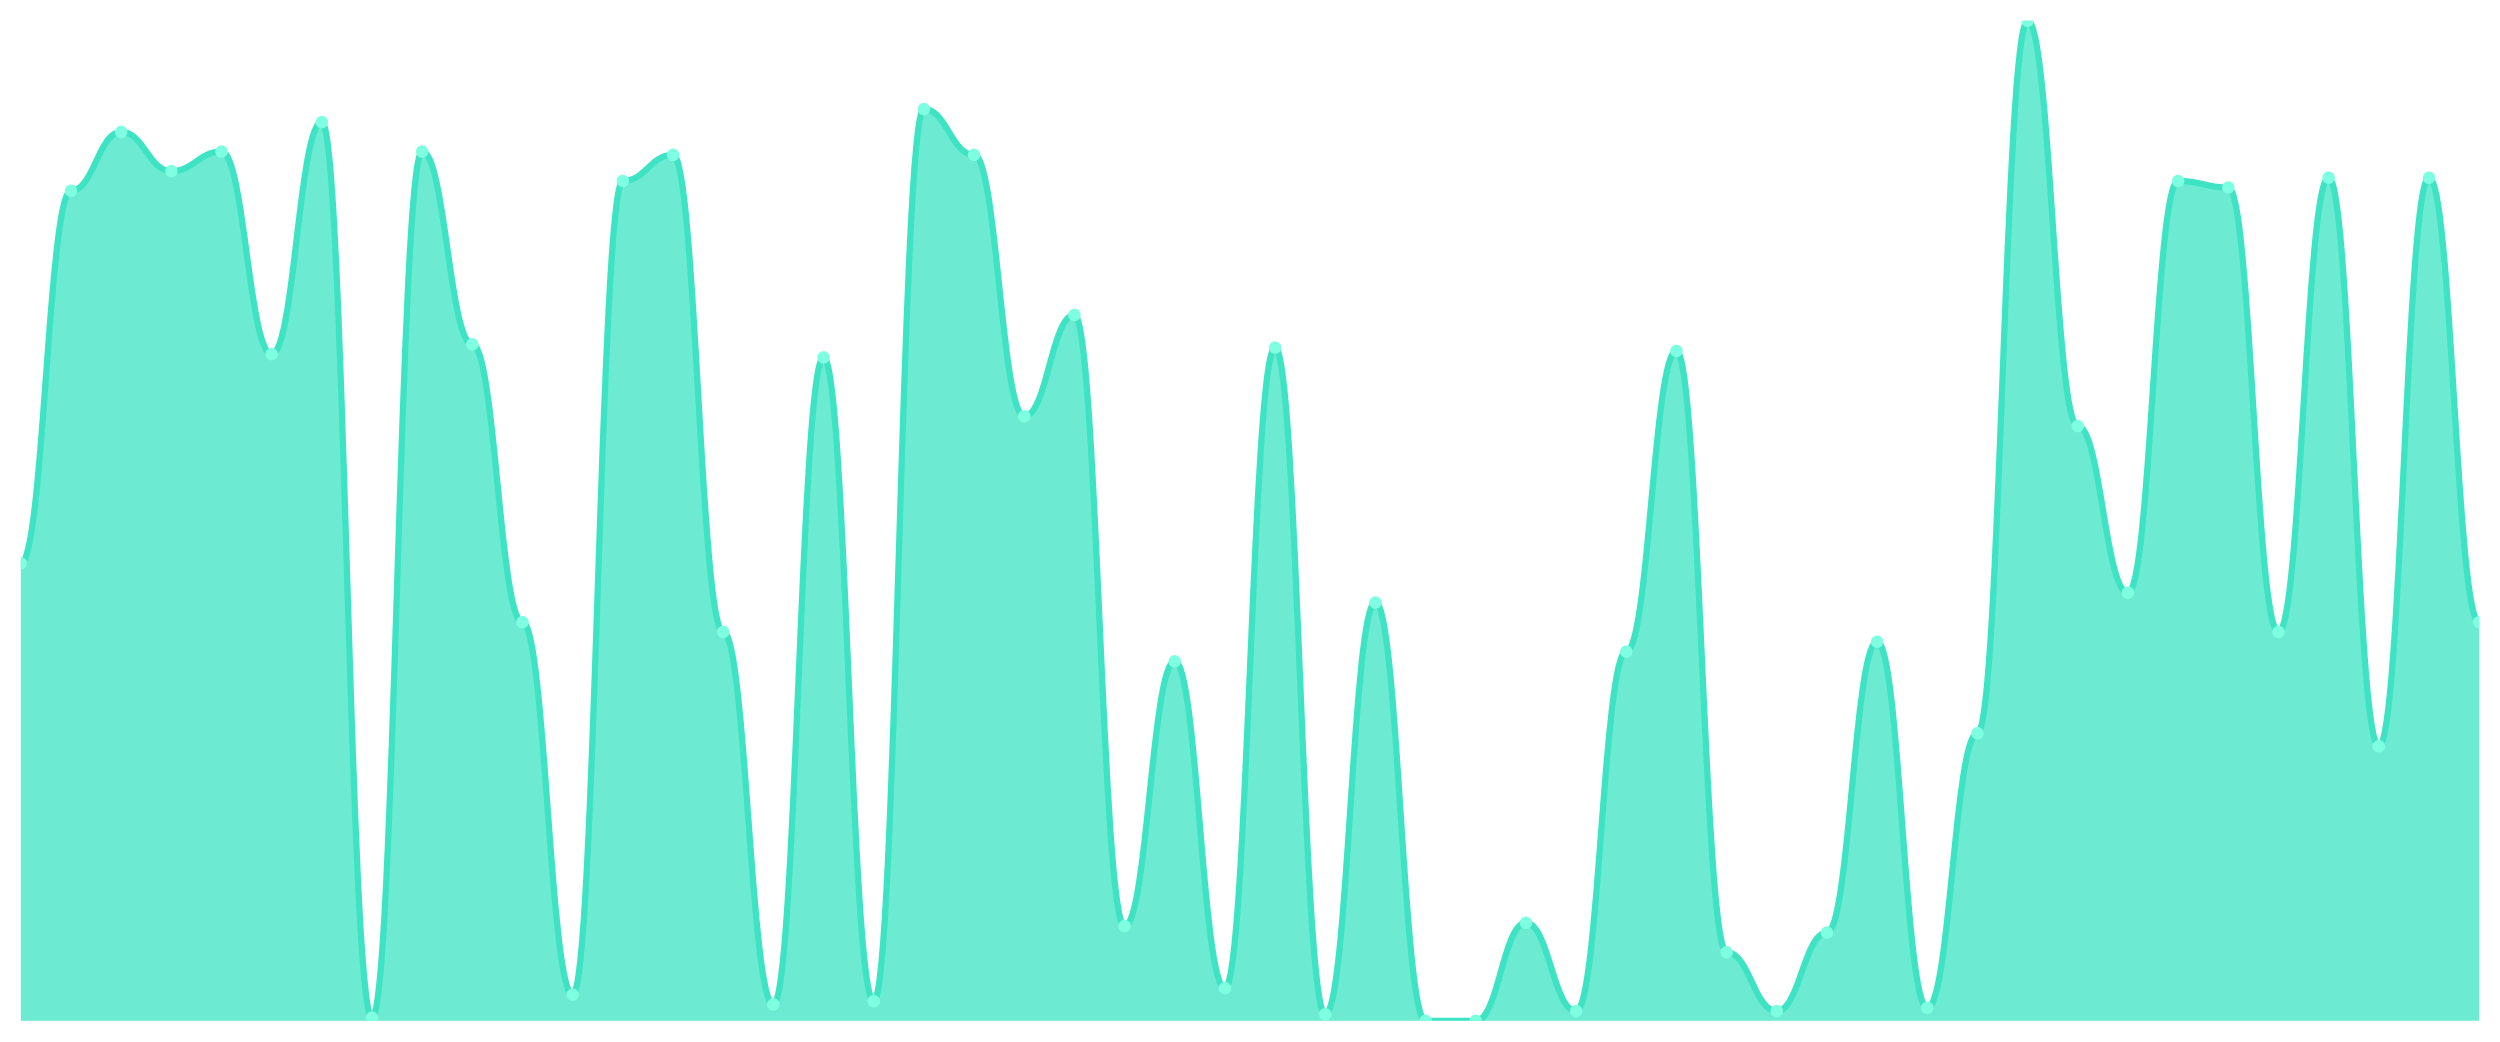
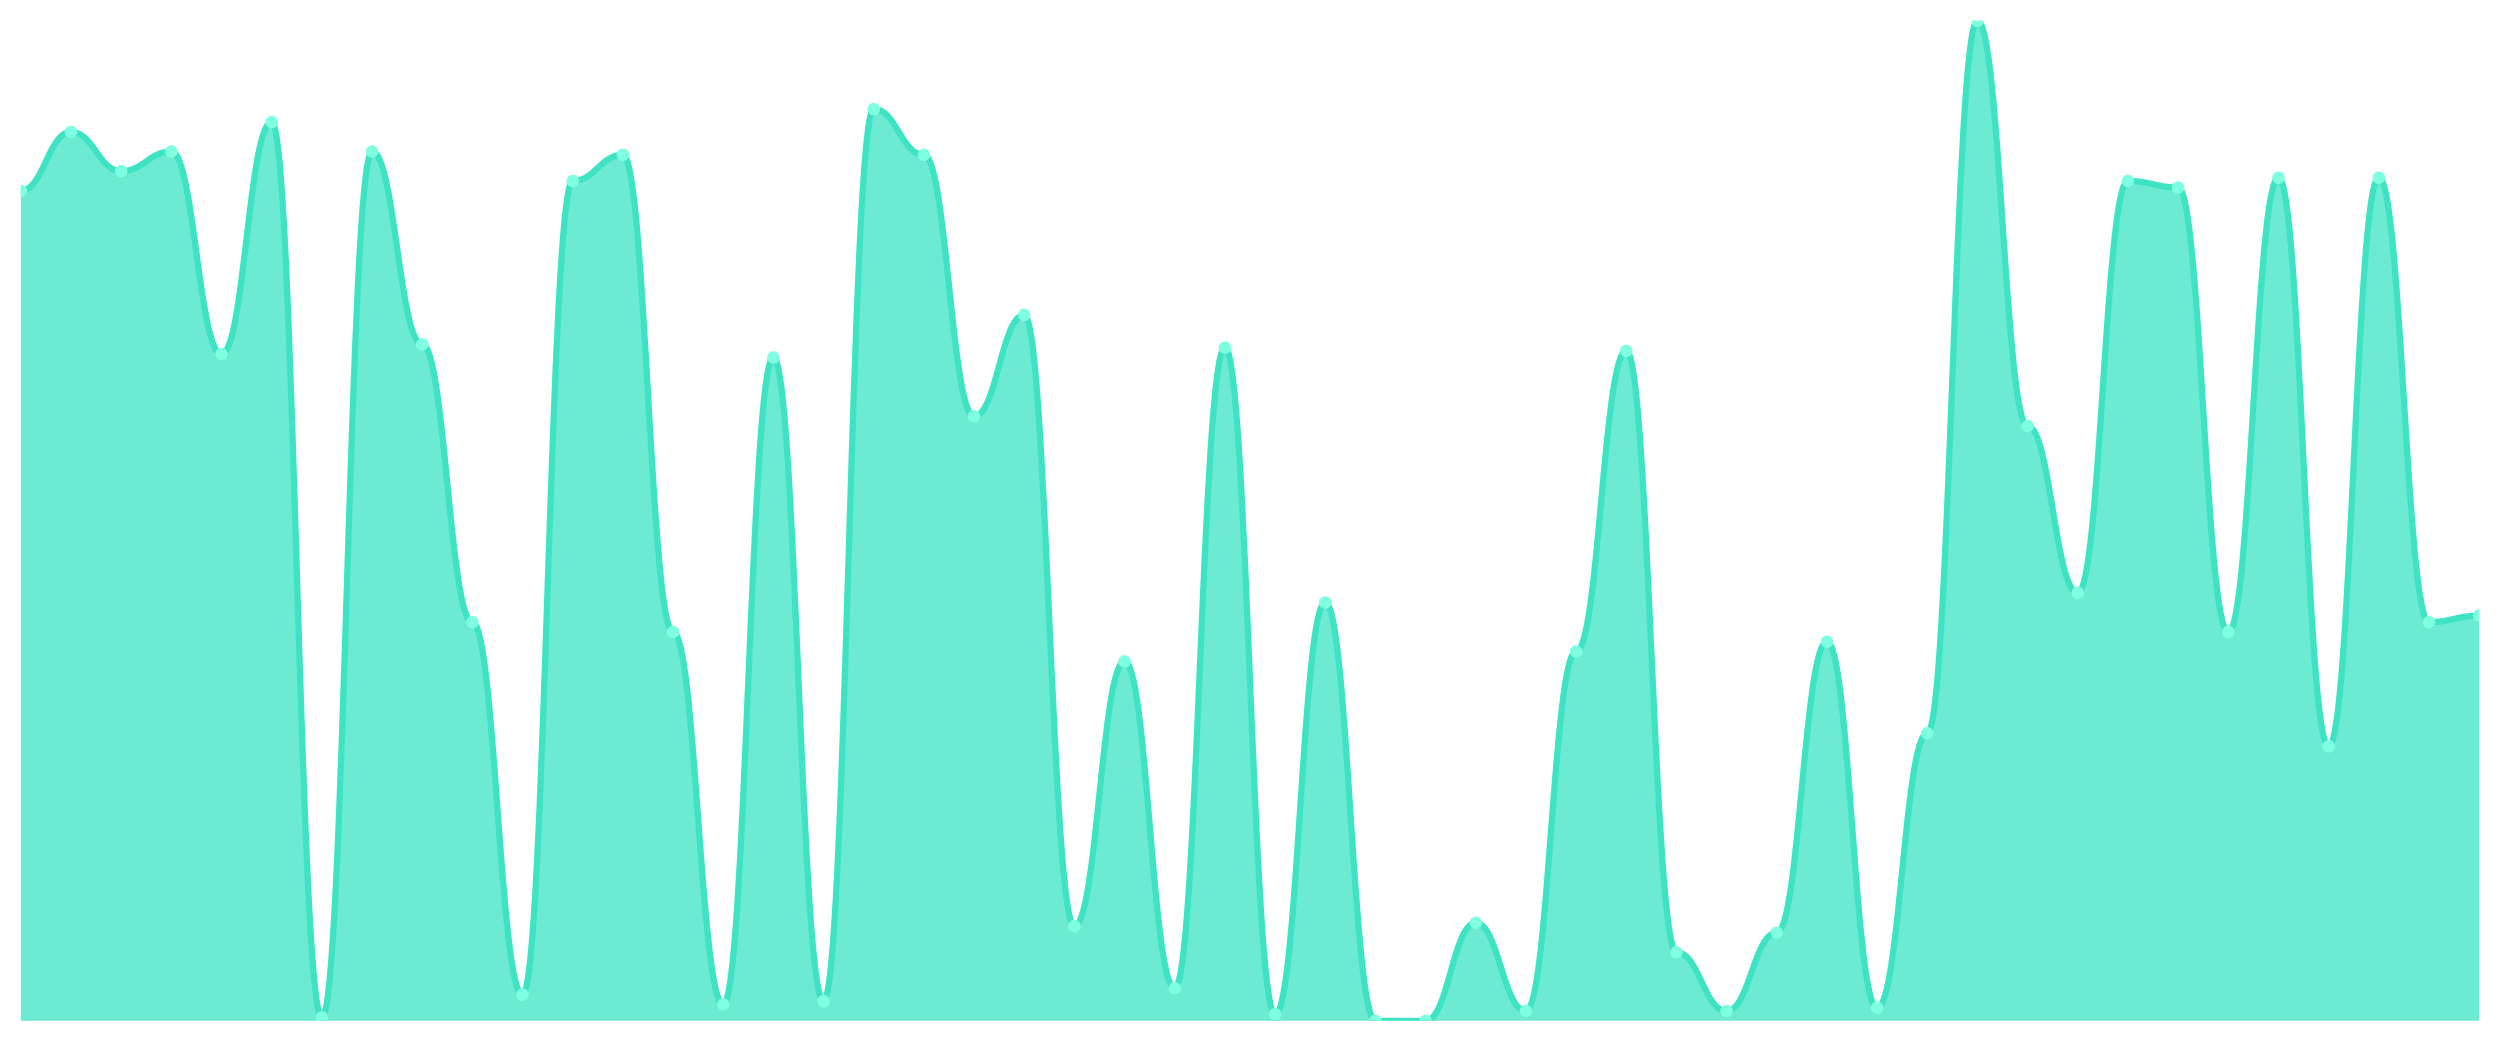
<svg xmlns="http://www.w3.org/2000/svg" viewBox="0 0 1200 500" width="1200" height="500">
  <defs>
    <clipPath id="c">
      <rect x="10" y="10" width="1180" height="480" />
    </clipPath>
  </defs>
  <rect width="1200" height="500" fill="none" />
  <g clip-path="url(#c)">
-     <path d="M 10,490 L 10,270.392 C 20.837,270.392 23.245,91.569 34.082,91.569 C 44.918,91.569 47.327,63.333 58.163,63.333 C 69,63.333 71.408,82.157 82.245,82.157 C 93.082,82.157 95.49,72.745 106.327,72.745 C 117.163,72.745 119.571,170 130.408,170 C 141.245,170 143.653,58.627 154.49,58.627 C 165.327,58.627 167.735,488.431 178.571,488.431 C 189.408,488.431 191.816,72.745 202.653,72.745 C 213.49,72.745 215.898,165.294 226.735,165.294 C 237.571,165.294 239.98,298.627 250.816,298.627 C 261.653,298.627 264.061,477.451 274.898,477.451 C 285.735,477.451 288.143,86.863 298.98,86.863 C 309.816,86.863 312.224,74.314 323.061,74.314 C 333.898,74.314 336.306,303.333 347.143,303.333 C 357.98,303.333 360.388,482.157 371.224,482.157 C 382.061,482.157 384.469,171.569 395.306,171.569 C 406.143,171.569 408.551,480.588 419.388,480.588 C 430.224,480.588 432.633,52.353 443.469,52.353 C 454.306,52.353 456.714,74.314 467.551,74.314 C 478.388,74.314 480.796,199.804 491.633,199.804 C 502.469,199.804 504.878,151.176 515.714,151.176 C 526.551,151.176 528.959,444.51 539.796,444.51 C 550.633,444.51 553.041,317.451 563.878,317.451 C 574.714,317.451 577.122,474.314 587.959,474.314 C 598.796,474.314 601.204,166.863 612.041,166.863 C 622.878,166.863 625.286,486.863 636.122,486.863 C 646.959,486.863 649.367,289.216 660.204,289.216 C 671.041,289.216 673.449,490 684.286,490 C 695.122,490 697.531,490 708.367,490 C 719.204,490 721.612,442.941 732.449,442.941 C 743.286,442.941 745.694,485.294 756.531,485.294 C 767.367,485.294 769.776,312.745 780.612,312.745 C 791.449,312.745 793.857,168.431 804.694,168.431 C 815.531,168.431 817.939,457.059 828.776,457.059 C 839.612,457.059 842.02,485.294 852.857,485.294 C 863.694,485.294 866.102,447.647 876.939,447.647 C 887.776,447.647 890.184,308.039 901.02,308.039 C 911.857,308.039 914.265,483.725 925.102,483.725 C 935.939,483.725 938.347,351.961 949.184,351.961 C 960.02,351.961 962.429,10 973.265,10 C 984.102,10 986.51,204.51 997.347,204.51 C 1008.184,204.51 1010.592,284.51 1021.429,284.51 C 1032.265,284.51 1034.673,86.863 1045.51,86.863 C 1056.347,86.863 1058.755,90 1069.592,90 C 1080.429,90 1082.837,303.333 1093.673,303.333 C 1104.51,303.333 1106.918,85.294 1117.755,85.294 C 1128.592,85.294 1131,358.235 1141.837,358.235 C 1152.673,358.235 1155.082,85.294 1165.918,85.294 C 1176.755,85.294 1179.163,298.627 1190,298.627 L 1190,490 Z" fill="rgba(61,227,195,0.75)" />
-     <path d="M 10,270.392 C 20.837,270.392 23.245,91.569 34.082,91.569 C 44.918,91.569 47.327,63.333 58.163,63.333 C 69,63.333 71.408,82.157 82.245,82.157 C 93.082,82.157 95.49,72.745 106.327,72.745 C 117.163,72.745 119.571,170 130.408,170 C 141.245,170 143.653,58.627 154.49,58.627 C 165.327,58.627 167.735,488.431 178.571,488.431 C 189.408,488.431 191.816,72.745 202.653,72.745 C 213.49,72.745 215.898,165.294 226.735,165.294 C 237.571,165.294 239.98,298.627 250.816,298.627 C 261.653,298.627 264.061,477.451 274.898,477.451 C 285.735,477.451 288.143,86.863 298.98,86.863 C 309.816,86.863 312.224,74.314 323.061,74.314 C 333.898,74.314 336.306,303.333 347.143,303.333 C 357.98,303.333 360.388,482.157 371.224,482.157 C 382.061,482.157 384.469,171.569 395.306,171.569 C 406.143,171.569 408.551,480.588 419.388,480.588 C 430.224,480.588 432.633,52.353 443.469,52.353 C 454.306,52.353 456.714,74.314 467.551,74.314 C 478.388,74.314 480.796,199.804 491.633,199.804 C 502.469,199.804 504.878,151.176 515.714,151.176 C 526.551,151.176 528.959,444.51 539.796,444.51 C 550.633,444.51 553.041,317.451 563.878,317.451 C 574.714,317.451 577.122,474.314 587.959,474.314 C 598.796,474.314 601.204,166.863 612.041,166.863 C 622.878,166.863 625.286,486.863 636.122,486.863 C 646.959,486.863 649.367,289.216 660.204,289.216 C 671.041,289.216 673.449,490 684.286,490 C 695.122,490 697.531,490 708.367,490 C 719.204,490 721.612,442.941 732.449,442.941 C 743.286,442.941 745.694,485.294 756.531,485.294 C 767.367,485.294 769.776,312.745 780.612,312.745 C 791.449,312.745 793.857,168.431 804.694,168.431 C 815.531,168.431 817.939,457.059 828.776,457.059 C 839.612,457.059 842.02,485.294 852.857,485.294 C 863.694,485.294 866.102,447.647 876.939,447.647 C 887.776,447.647 890.184,308.039 901.02,308.039 C 911.857,308.039 914.265,483.725 925.102,483.725 C 935.939,483.725 938.347,351.961 949.184,351.961 C 960.02,351.961 962.429,10 973.265,10 C 984.102,10 986.51,204.51 997.347,204.51 C 1008.184,204.51 1010.592,284.51 1021.429,284.51 C 1032.265,284.51 1034.673,86.863 1045.51,86.863 C 1056.347,86.863 1058.755,90 1069.592,90 C 1080.429,90 1082.837,303.333 1093.673,303.333 C 1104.51,303.333 1106.918,85.294 1117.755,85.294 C 1128.592,85.294 1131,358.235 1141.837,358.235 C 1152.673,358.235 1155.082,85.294 1165.918,85.294 C 1176.755,85.294 1179.163,298.627 1190,298.627" fill="none" stroke="#3de3c3" stroke-width="3" stroke-linecap="round" stroke-linejoin="round" />
-     <circle cx="10" cy="270.392" r="3" fill="#7fffe1" />
-     <circle cx="34.082" cy="91.569" r="3" fill="#7fffe1" />
-     <circle cx="58.163" cy="63.333" r="3" fill="#7fffe1" />
-     <circle cx="82.245" cy="82.157" r="3" fill="#7fffe1" />
-     <circle cx="106.327" cy="72.745" r="3" fill="#7fffe1" />
-     <circle cx="130.408" cy="170" r="3" fill="#7fffe1" />
-     <circle cx="154.49" cy="58.627" r="3" fill="#7fffe1" />
-     <circle cx="178.571" cy="488.431" r="3" fill="#7fffe1" />
-     <circle cx="202.653" cy="72.745" r="3" fill="#7fffe1" />
-     <circle cx="226.735" cy="165.294" r="3" fill="#7fffe1" />
-     <circle cx="250.816" cy="298.627" r="3" fill="#7fffe1" />
-     <circle cx="274.898" cy="477.451" r="3" fill="#7fffe1" />
-     <circle cx="298.98" cy="86.863" r="3" fill="#7fffe1" />
-     <circle cx="323.061" cy="74.314" r="3" fill="#7fffe1" />
-     <circle cx="347.143" cy="303.333" r="3" fill="#7fffe1" />
-     <circle cx="371.224" cy="482.157" r="3" fill="#7fffe1" />
-     <circle cx="395.306" cy="171.569" r="3" fill="#7fffe1" />
-     <circle cx="419.388" cy="480.588" r="3" fill="#7fffe1" />
-     <circle cx="443.469" cy="52.353" r="3" fill="#7fffe1" />
-     <circle cx="467.551" cy="74.314" r="3" fill="#7fffe1" />
-     <circle cx="491.633" cy="199.804" r="3" fill="#7fffe1" />
-     <circle cx="515.714" cy="151.176" r="3" fill="#7fffe1" />
-     <circle cx="539.796" cy="444.51" r="3" fill="#7fffe1" />
-     <circle cx="563.878" cy="317.451" r="3" fill="#7fffe1" />
-     <circle cx="587.959" cy="474.314" r="3" fill="#7fffe1" />
-     <circle cx="612.041" cy="166.863" r="3" fill="#7fffe1" />
-     <circle cx="636.122" cy="486.863" r="3" fill="#7fffe1" />
-     <circle cx="660.204" cy="289.216" r="3" fill="#7fffe1" />
+     <path d="M 10,490 L 10,91.569 C 20.837,91.569 23.245,63.333 34.082,63.333 C 44.918,63.333 47.327,82.157 58.163,82.157 C 69,82.157 71.408,72.745 82.245,72.745 C 93.082,72.745 95.49,170 106.327,170 C 117.163,170 119.571,58.627 130.408,58.627 C 141.245,58.627 143.653,488.431 154.49,488.431 C 165.327,488.431 167.735,72.745 178.571,72.745 C 189.408,72.745 191.816,165.294 202.653,165.294 C 213.49,165.294 215.898,298.627 226.735,298.627 C 237.571,298.627 239.98,477.451 250.816,477.451 C 261.653,477.451 264.061,86.863 274.898,86.863 C 285.735,86.863 288.143,74.314 298.98,74.314 C 309.816,74.314 312.224,303.333 323.061,303.333 C 333.898,303.333 336.306,482.157 347.143,482.157 C 357.98,482.157 360.388,171.569 371.224,171.569 C 382.061,171.569 384.469,480.588 395.306,480.588 C 406.143,480.588 408.551,52.353 419.388,52.353 C 430.224,52.353 432.633,74.314 443.469,74.314 C 454.306,74.314 456.714,199.804 467.551,199.804 C 478.388,199.804 480.796,151.176 491.633,151.176 C 502.469,151.176 504.878,444.51 515.714,444.51 C 526.551,444.51 528.959,317.451 539.796,317.451 C 550.633,317.451 553.041,474.314 563.878,474.314 C 574.714,474.314 577.122,166.863 587.959,166.863 C 598.796,166.863 601.204,486.863 612.041,486.863 C 622.878,486.863 625.286,289.216 636.122,289.216 C 646.959,289.216 649.367,490 660.204,490 C 671.041,490 673.449,490 684.286,490 C 695.122,490 697.531,442.941 708.367,442.941 C 719.204,442.941 721.612,485.294 732.449,485.294 C 743.286,485.294 745.694,312.745 756.531,312.745 C 767.367,312.745 769.776,168.431 780.612,168.431 C 791.449,168.431 793.857,457.059 804.694,457.059 C 815.531,457.059 817.939,485.294 828.776,485.294 C 839.612,485.294 842.02,447.647 852.857,447.647 C 863.694,447.647 866.102,308.039 876.939,308.039 C 887.776,308.039 890.184,483.725 901.02,483.725 C 911.857,483.725 914.265,351.961 925.102,351.961 C 935.939,351.961 938.347,10 949.184,10 C 960.02,10 962.429,204.51 973.265,204.51 C 984.102,204.51 986.51,284.51 997.347,284.51 C 1008.184,284.51 1010.592,86.863 1021.429,86.863 C 1032.265,86.863 1034.673,90 1045.51,90 C 1056.347,90 1058.755,303.333 1069.592,303.333 C 1080.429,303.333 1082.837,85.294 1093.673,85.294 C 1104.51,85.294 1106.918,358.235 1117.755,358.235 C 1128.592,358.235 1131,85.294 1141.837,85.294 C 1152.673,85.294 1155.082,298.627 1165.918,298.627 C 1176.755,298.627 1179.163,295.49 1190,295.49 L 1190,490 Z" fill="rgba(61,227,195,0.75)" />
+     <path d="M 10,91.569 C 20.837,91.569 23.245,63.333 34.082,63.333 C 44.918,63.333 47.327,82.157 58.163,82.157 C 69,82.157 71.408,72.745 82.245,72.745 C 93.082,72.745 95.49,170 106.327,170 C 117.163,170 119.571,58.627 130.408,58.627 C 141.245,58.627 143.653,488.431 154.49,488.431 C 165.327,488.431 167.735,72.745 178.571,72.745 C 189.408,72.745 191.816,165.294 202.653,165.294 C 213.49,165.294 215.898,298.627 226.735,298.627 C 237.571,298.627 239.98,477.451 250.816,477.451 C 261.653,477.451 264.061,86.863 274.898,86.863 C 285.735,86.863 288.143,74.314 298.98,74.314 C 309.816,74.314 312.224,303.333 323.061,303.333 C 333.898,303.333 336.306,482.157 347.143,482.157 C 357.98,482.157 360.388,171.569 371.224,171.569 C 382.061,171.569 384.469,480.588 395.306,480.588 C 406.143,480.588 408.551,52.353 419.388,52.353 C 430.224,52.353 432.633,74.314 443.469,74.314 C 454.306,74.314 456.714,199.804 467.551,199.804 C 478.388,199.804 480.796,151.176 491.633,151.176 C 502.469,151.176 504.878,444.51 515.714,444.51 C 526.551,444.51 528.959,317.451 539.796,317.451 C 550.633,317.451 553.041,474.314 563.878,474.314 C 574.714,474.314 577.122,166.863 587.959,166.863 C 598.796,166.863 601.204,486.863 612.041,486.863 C 622.878,486.863 625.286,289.216 636.122,289.216 C 646.959,289.216 649.367,490 660.204,490 C 671.041,490 673.449,490 684.286,490 C 695.122,490 697.531,442.941 708.367,442.941 C 719.204,442.941 721.612,485.294 732.449,485.294 C 743.286,485.294 745.694,312.745 756.531,312.745 C 767.367,312.745 769.776,168.431 780.612,168.431 C 791.449,168.431 793.857,457.059 804.694,457.059 C 815.531,457.059 817.939,485.294 828.776,485.294 C 839.612,485.294 842.02,447.647 852.857,447.647 C 863.694,447.647 866.102,308.039 876.939,308.039 C 887.776,308.039 890.184,483.725 901.02,483.725 C 911.857,483.725 914.265,351.961 925.102,351.961 C 935.939,351.961 938.347,10 949.184,10 C 960.02,10 962.429,204.51 973.265,204.51 C 984.102,204.51 986.51,284.51 997.347,284.51 C 1008.184,284.51 1010.592,86.863 1021.429,86.863 C 1032.265,86.863 1034.673,90 1045.51,90 C 1056.347,90 1058.755,303.333 1069.592,303.333 C 1080.429,303.333 1082.837,85.294 1093.673,85.294 C 1104.51,85.294 1106.918,358.235 1117.755,358.235 C 1128.592,358.235 1131,85.294 1141.837,85.294 C 1152.673,85.294 1155.082,298.627 1165.918,298.627 C 1176.755,298.627 1179.163,295.49 1190,295.49" fill="none" stroke="#3de3c3" stroke-width="3" stroke-linecap="round" stroke-linejoin="round" />
+     <circle cx="10" cy="91.569" r="3" fill="#7fffe1" />
+     <circle cx="34.082" cy="63.333" r="3" fill="#7fffe1" />
+     <circle cx="58.163" cy="82.157" r="3" fill="#7fffe1" />
+     <circle cx="82.245" cy="72.745" r="3" fill="#7fffe1" />
+     <circle cx="106.327" cy="170" r="3" fill="#7fffe1" />
+     <circle cx="130.408" cy="58.627" r="3" fill="#7fffe1" />
+     <circle cx="154.49" cy="488.431" r="3" fill="#7fffe1" />
+     <circle cx="178.571" cy="72.745" r="3" fill="#7fffe1" />
+     <circle cx="202.653" cy="165.294" r="3" fill="#7fffe1" />
+     <circle cx="226.735" cy="298.627" r="3" fill="#7fffe1" />
+     <circle cx="250.816" cy="477.451" r="3" fill="#7fffe1" />
+     <circle cx="274.898" cy="86.863" r="3" fill="#7fffe1" />
+     <circle cx="298.98" cy="74.314" r="3" fill="#7fffe1" />
+     <circle cx="323.061" cy="303.333" r="3" fill="#7fffe1" />
+     <circle cx="347.143" cy="482.157" r="3" fill="#7fffe1" />
+     <circle cx="371.224" cy="171.569" r="3" fill="#7fffe1" />
+     <circle cx="395.306" cy="480.588" r="3" fill="#7fffe1" />
+     <circle cx="419.388" cy="52.353" r="3" fill="#7fffe1" />
+     <circle cx="443.469" cy="74.314" r="3" fill="#7fffe1" />
+     <circle cx="467.551" cy="199.804" r="3" fill="#7fffe1" />
+     <circle cx="491.633" cy="151.176" r="3" fill="#7fffe1" />
+     <circle cx="515.714" cy="444.51" r="3" fill="#7fffe1" />
+     <circle cx="539.796" cy="317.451" r="3" fill="#7fffe1" />
+     <circle cx="563.878" cy="474.314" r="3" fill="#7fffe1" />
+     <circle cx="587.959" cy="166.863" r="3" fill="#7fffe1" />
+     <circle cx="612.041" cy="486.863" r="3" fill="#7fffe1" />
+     <circle cx="636.122" cy="289.216" r="3" fill="#7fffe1" />
+     <circle cx="660.204" cy="490" r="3" fill="#7fffe1" />
    <circle cx="684.286" cy="490" r="3" fill="#7fffe1" />
-     <circle cx="708.367" cy="490" r="3" fill="#7fffe1" />
-     <circle cx="732.449" cy="442.941" r="3" fill="#7fffe1" />
-     <circle cx="756.531" cy="485.294" r="3" fill="#7fffe1" />
-     <circle cx="780.612" cy="312.745" r="3" fill="#7fffe1" />
-     <circle cx="804.694" cy="168.431" r="3" fill="#7fffe1" />
-     <circle cx="828.776" cy="457.059" r="3" fill="#7fffe1" />
-     <circle cx="852.857" cy="485.294" r="3" fill="#7fffe1" />
-     <circle cx="876.939" cy="447.647" r="3" fill="#7fffe1" />
-     <circle cx="901.02" cy="308.039" r="3" fill="#7fffe1" />
-     <circle cx="925.102" cy="483.725" r="3" fill="#7fffe1" />
-     <circle cx="949.184" cy="351.961" r="3" fill="#7fffe1" />
-     <circle cx="973.265" cy="10" r="3" fill="#7fffe1" />
-     <circle cx="997.347" cy="204.51" r="3" fill="#7fffe1" />
-     <circle cx="1021.429" cy="284.51" r="3" fill="#7fffe1" />
-     <circle cx="1045.51" cy="86.863" r="3" fill="#7fffe1" />
-     <circle cx="1069.592" cy="90" r="3" fill="#7fffe1" />
-     <circle cx="1093.673" cy="303.333" r="3" fill="#7fffe1" />
-     <circle cx="1117.755" cy="85.294" r="3" fill="#7fffe1" />
-     <circle cx="1141.837" cy="358.235" r="3" fill="#7fffe1" />
-     <circle cx="1165.918" cy="85.294" r="3" fill="#7fffe1" />
-     <circle cx="1190" cy="298.627" r="3" fill="#7fffe1" />
+     <circle cx="708.367" cy="442.941" r="3" fill="#7fffe1" />
+     <circle cx="732.449" cy="485.294" r="3" fill="#7fffe1" />
+     <circle cx="756.531" cy="312.745" r="3" fill="#7fffe1" />
+     <circle cx="780.612" cy="168.431" r="3" fill="#7fffe1" />
+     <circle cx="804.694" cy="457.059" r="3" fill="#7fffe1" />
+     <circle cx="828.776" cy="485.294" r="3" fill="#7fffe1" />
+     <circle cx="852.857" cy="447.647" r="3" fill="#7fffe1" />
+     <circle cx="876.939" cy="308.039" r="3" fill="#7fffe1" />
+     <circle cx="901.02" cy="483.725" r="3" fill="#7fffe1" />
+     <circle cx="925.102" cy="351.961" r="3" fill="#7fffe1" />
+     <circle cx="949.184" cy="10" r="3" fill="#7fffe1" />
+     <circle cx="973.265" cy="204.51" r="3" fill="#7fffe1" />
+     <circle cx="997.347" cy="284.51" r="3" fill="#7fffe1" />
+     <circle cx="1021.429" cy="86.863" r="3" fill="#7fffe1" />
+     <circle cx="1045.51" cy="90" r="3" fill="#7fffe1" />
+     <circle cx="1069.592" cy="303.333" r="3" fill="#7fffe1" />
+     <circle cx="1093.673" cy="85.294" r="3" fill="#7fffe1" />
+     <circle cx="1117.755" cy="358.235" r="3" fill="#7fffe1" />
+     <circle cx="1141.837" cy="85.294" r="3" fill="#7fffe1" />
+     <circle cx="1165.918" cy="298.627" r="3" fill="#7fffe1" />
+     <circle cx="1190" cy="295.49" r="3" fill="#7fffe1" />
  </g>
</svg>
